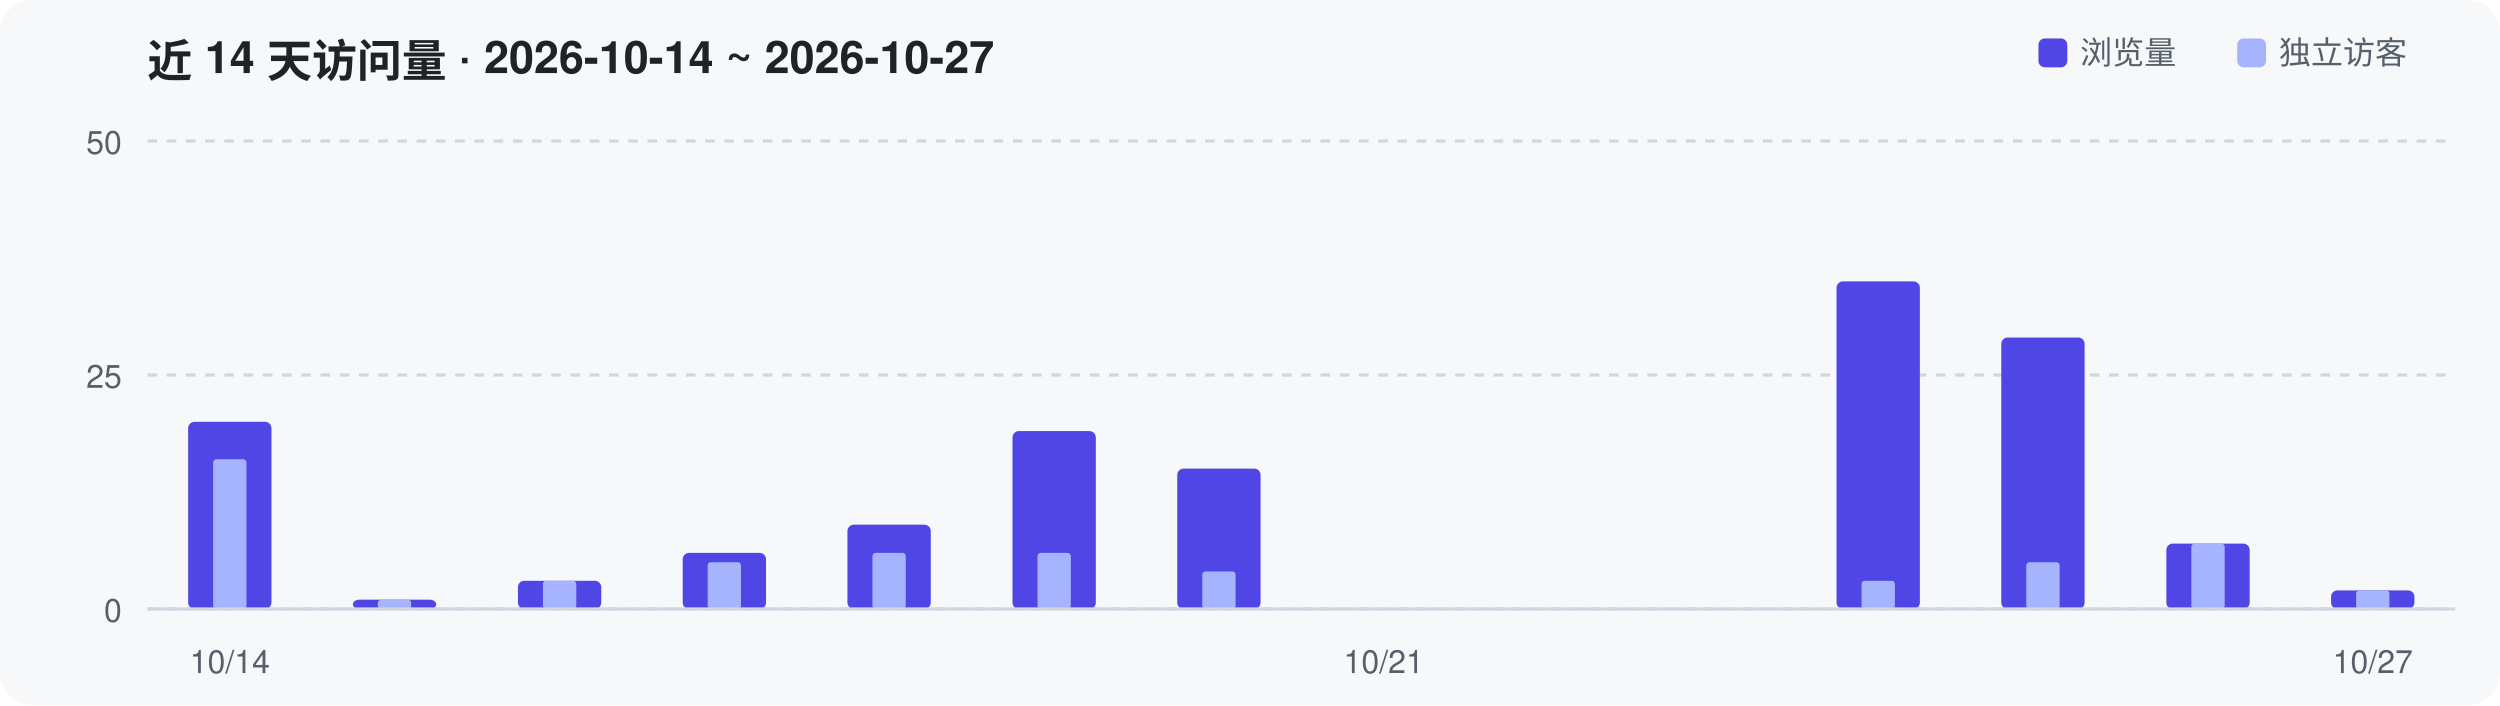
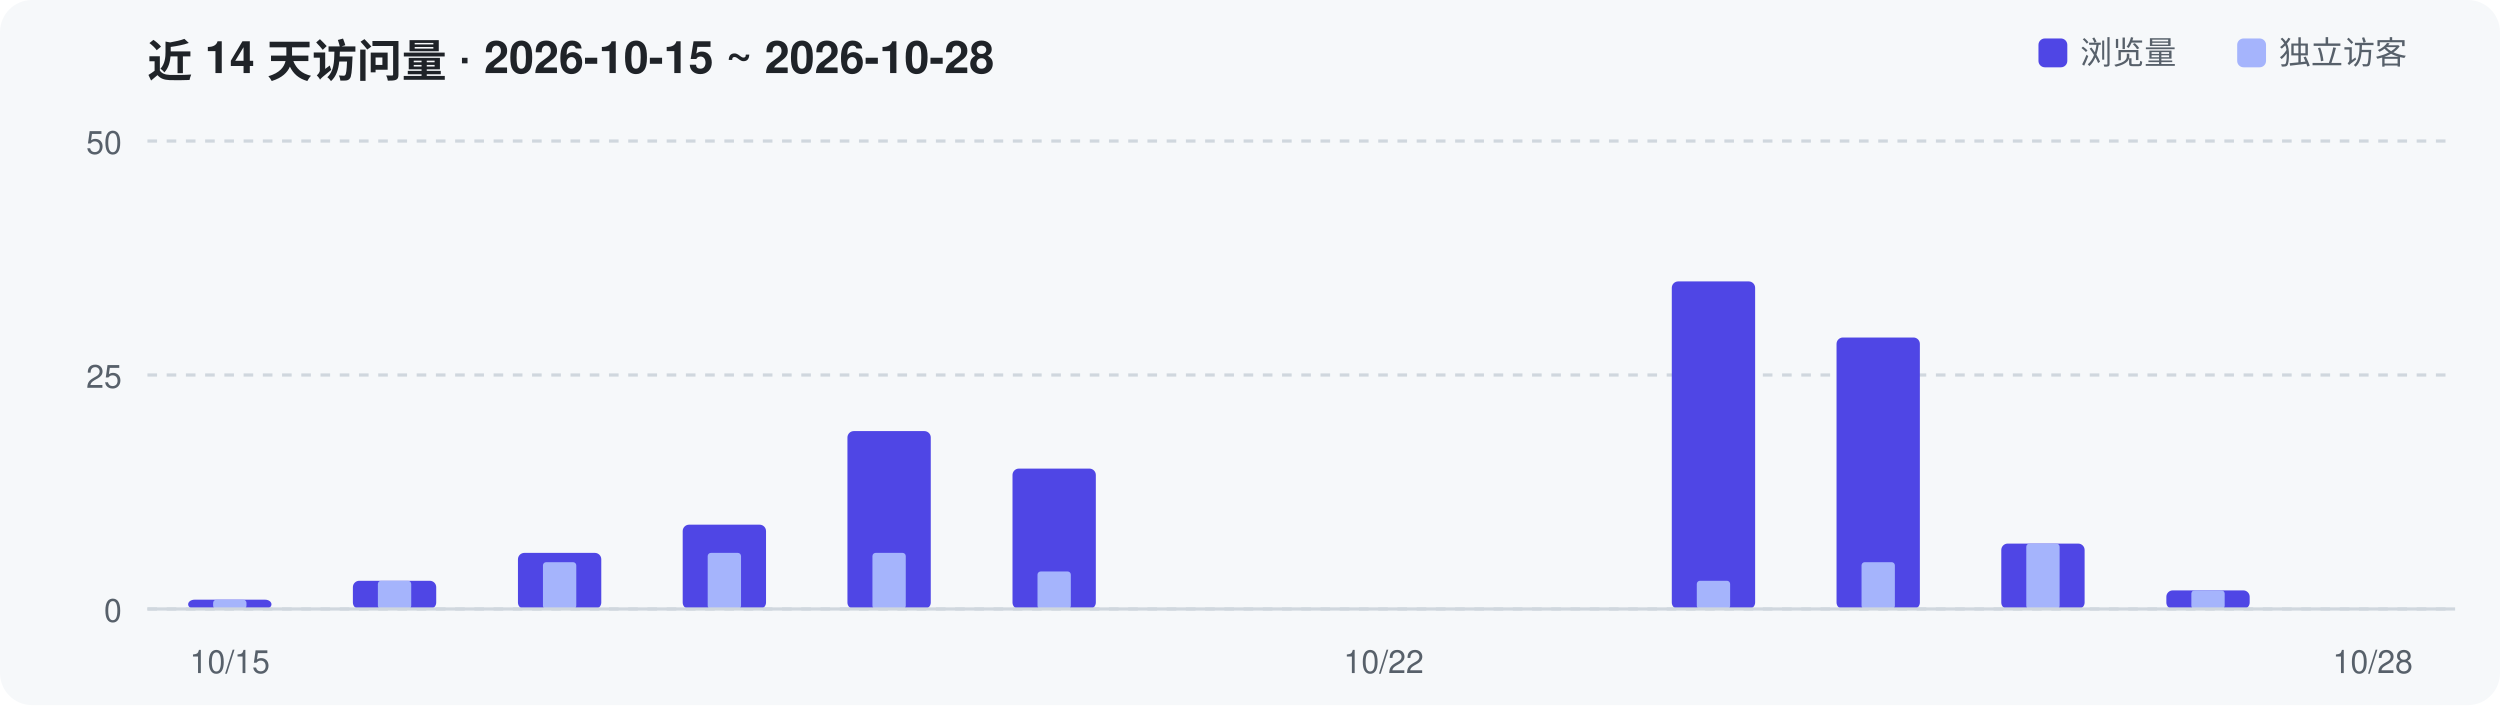
<svg xmlns="http://www.w3.org/2000/svg" width="780" height="220" viewBox="0 0 780 220" role="img" aria-label="Repository traffic over the last 14 days">
  <rect width="780" height="220" rx="10" fill="#F6F8FA" />
-   <text x="46" y="24" font-family="-apple-system,Segoe UI,Helvetica,Arial,sans-serif" font-size="14" font-weight="600" fill="#1F2328">近 14 天访问量 · 2026-10-14 ~ 2026-10-27</text>
+   <text x="46" y="24" font-family="-apple-system,Segoe UI,Helvetica,Arial,sans-serif" font-size="14" font-weight="600" fill="#1F2328">近 14 天访问量 · 2026-10-15 ~ 2026-10-28</text>
  <line x1="46" y1="190.0" x2="766" y2="190.0" stroke="#D0D7DE" stroke-width="1" stroke-dasharray="3 3" />
  <text x="38" y="194.0" text-anchor="end" font-family="-apple-system,Segoe UI,Helvetica,Arial,sans-serif" font-size="10" fill="#57606A">0</text>
  <line x1="46" y1="117.0" x2="766" y2="117.0" stroke="#D0D7DE" stroke-width="1" stroke-dasharray="3 3" />
  <text x="38" y="121.0" text-anchor="end" font-family="-apple-system,Segoe UI,Helvetica,Arial,sans-serif" font-size="10" fill="#57606A">25</text>
  <line x1="46" y1="44.0" x2="766" y2="44.0" stroke="#D0D7DE" stroke-width="1" stroke-dasharray="3 3" />
  <text x="38" y="48.0" text-anchor="end" font-family="-apple-system,Segoe UI,Helvetica,Arial,sans-serif" font-size="10" fill="#57606A">50</text>
-   <rect x="58.7" y="131.6" width="26.0" height="58.4" rx="2" fill="#4F46E5" />
-   <rect x="66.5" y="143.3" width="10.4" height="46.7" rx="1" fill="#A5B4FC" />
-   <rect x="110.1" y="187.1" width="26.0" height="2.9" rx="2" fill="#4F46E5" />
-   <rect x="117.9" y="187.1" width="10.4" height="2.9" rx="1" fill="#A5B4FC" />
-   <rect x="161.6" y="181.2" width="26.0" height="8.8" rx="2" fill="#4F46E5" />
-   <rect x="169.4" y="181.2" width="10.4" height="8.8" rx="1" fill="#A5B4FC" />
-   <rect x="213.0" y="172.5" width="26.0" height="17.5" rx="2" fill="#4F46E5" />
-   <rect x="220.8" y="175.4" width="10.4" height="14.6" rx="1" fill="#A5B4FC" />
-   <rect x="264.4" y="163.7" width="26.0" height="26.3" rx="2" fill="#4F46E5" />
+   <rect x="58.7" y="187.1" width="26.0" height="2.9" rx="2" fill="#4F46E5" />
+   <rect x="66.5" y="187.1" width="10.4" height="2.9" rx="1" fill="#A5B4FC" />
+   <rect x="110.1" y="181.2" width="26.0" height="8.8" rx="2" fill="#4F46E5" />
+   <rect x="117.9" y="181.2" width="10.4" height="8.8" rx="1" fill="#A5B4FC" />
+   <rect x="161.6" y="172.5" width="26.0" height="17.5" rx="2" fill="#4F46E5" />
+   <rect x="169.4" y="175.4" width="10.4" height="14.6" rx="1" fill="#A5B4FC" />
+   <rect x="213.0" y="163.7" width="26.0" height="26.3" rx="2" fill="#4F46E5" />
+   <rect x="220.8" y="172.5" width="10.4" height="17.5" rx="1" fill="#A5B4FC" />
+   <rect x="264.4" y="134.5" width="26.0" height="55.5" rx="2" fill="#4F46E5" />
  <rect x="272.2" y="172.5" width="10.4" height="17.5" rx="1" fill="#A5B4FC" />
-   <rect x="315.9" y="134.5" width="26.0" height="55.5" rx="2" fill="#4F46E5" />
-   <rect x="323.7" y="172.5" width="10.4" height="17.5" rx="1" fill="#A5B4FC" />
-   <rect x="367.3" y="146.2" width="26.0" height="43.8" rx="2" fill="#4F46E5" />
-   <rect x="375.1" y="178.3" width="10.4" height="11.7" rx="1" fill="#A5B4FC" />
-   <rect x="573.0" y="87.8" width="26.0" height="102.2" rx="2" fill="#4F46E5" />
-   <rect x="580.8" y="181.2" width="10.4" height="8.8" rx="1" fill="#A5B4FC" />
-   <rect x="624.4" y="105.3" width="26.0" height="84.7" rx="2" fill="#4F46E5" />
-   <rect x="632.2" y="175.4" width="10.4" height="14.6" rx="1" fill="#A5B4FC" />
-   <rect x="675.9" y="169.6" width="26.0" height="20.4" rx="2" fill="#4F46E5" />
-   <rect x="683.7" y="169.6" width="10.4" height="20.4" rx="1" fill="#A5B4FC" />
-   <rect x="727.3" y="184.2" width="26.0" height="5.8" rx="2" fill="#4F46E5" />
-   <rect x="735.1" y="184.2" width="10.4" height="5.8" rx="1" fill="#A5B4FC" />
+   <rect x="315.9" y="146.2" width="26.0" height="43.8" rx="2" fill="#4F46E5" />
+   <rect x="323.7" y="178.3" width="10.4" height="11.7" rx="1" fill="#A5B4FC" />
+   <rect x="521.6" y="87.8" width="26.0" height="102.2" rx="2" fill="#4F46E5" />
+   <rect x="529.4" y="181.2" width="10.4" height="8.8" rx="1" fill="#A5B4FC" />
+   <rect x="573.0" y="105.3" width="26.0" height="84.7" rx="2" fill="#4F46E5" />
+   <rect x="580.8" y="175.4" width="10.4" height="14.6" rx="1" fill="#A5B4FC" />
+   <rect x="624.4" y="169.6" width="26.0" height="20.4" rx="2" fill="#4F46E5" />
+   <rect x="632.2" y="169.6" width="10.4" height="20.4" rx="1" fill="#A5B4FC" />
+   <rect x="675.9" y="184.2" width="26.0" height="5.8" rx="2" fill="#4F46E5" />
+   <rect x="683.7" y="184.2" width="10.4" height="5.8" rx="1" fill="#A5B4FC" />
  <line x1="46" y1="190" x2="766" y2="190" stroke="#D0D7DE" stroke-width="1" />
-   <text x="71.7" y="210" text-anchor="middle" font-family="-apple-system,Segoe UI,Helvetica,Arial,sans-serif" font-size="10" fill="#57606A">10/14</text>
-   <text x="431.7" y="210" text-anchor="middle" font-family="-apple-system,Segoe UI,Helvetica,Arial,sans-serif" font-size="10" fill="#57606A">10/21</text>
-   <text x="740.3" y="210" text-anchor="middle" font-family="-apple-system,Segoe UI,Helvetica,Arial,sans-serif" font-size="10" fill="#57606A">10/27</text>
+   <text x="71.7" y="210" text-anchor="middle" font-family="-apple-system,Segoe UI,Helvetica,Arial,sans-serif" font-size="10" fill="#57606A">10/15</text>
+   <text x="431.7" y="210" text-anchor="middle" font-family="-apple-system,Segoe UI,Helvetica,Arial,sans-serif" font-size="10" fill="#57606A">10/22</text>
+   <text x="740.3" y="210" text-anchor="middle" font-family="-apple-system,Segoe UI,Helvetica,Arial,sans-serif" font-size="10" fill="#57606A">10/28</text>
  <rect x="636" y="12" width="9" height="9" rx="2" fill="#4F46E5" />
  <text x="649" y="20" font-family="-apple-system,Segoe UI,Helvetica,Arial,sans-serif" font-size="10" fill="#57606A">浏览量</text>
  <rect x="698" y="12" width="9" height="9" rx="2" fill="#A5B4FC" />
  <text x="711" y="20" font-family="-apple-system,Segoe UI,Helvetica,Arial,sans-serif" font-size="10" fill="#57606A">独立访客</text>
</svg>
